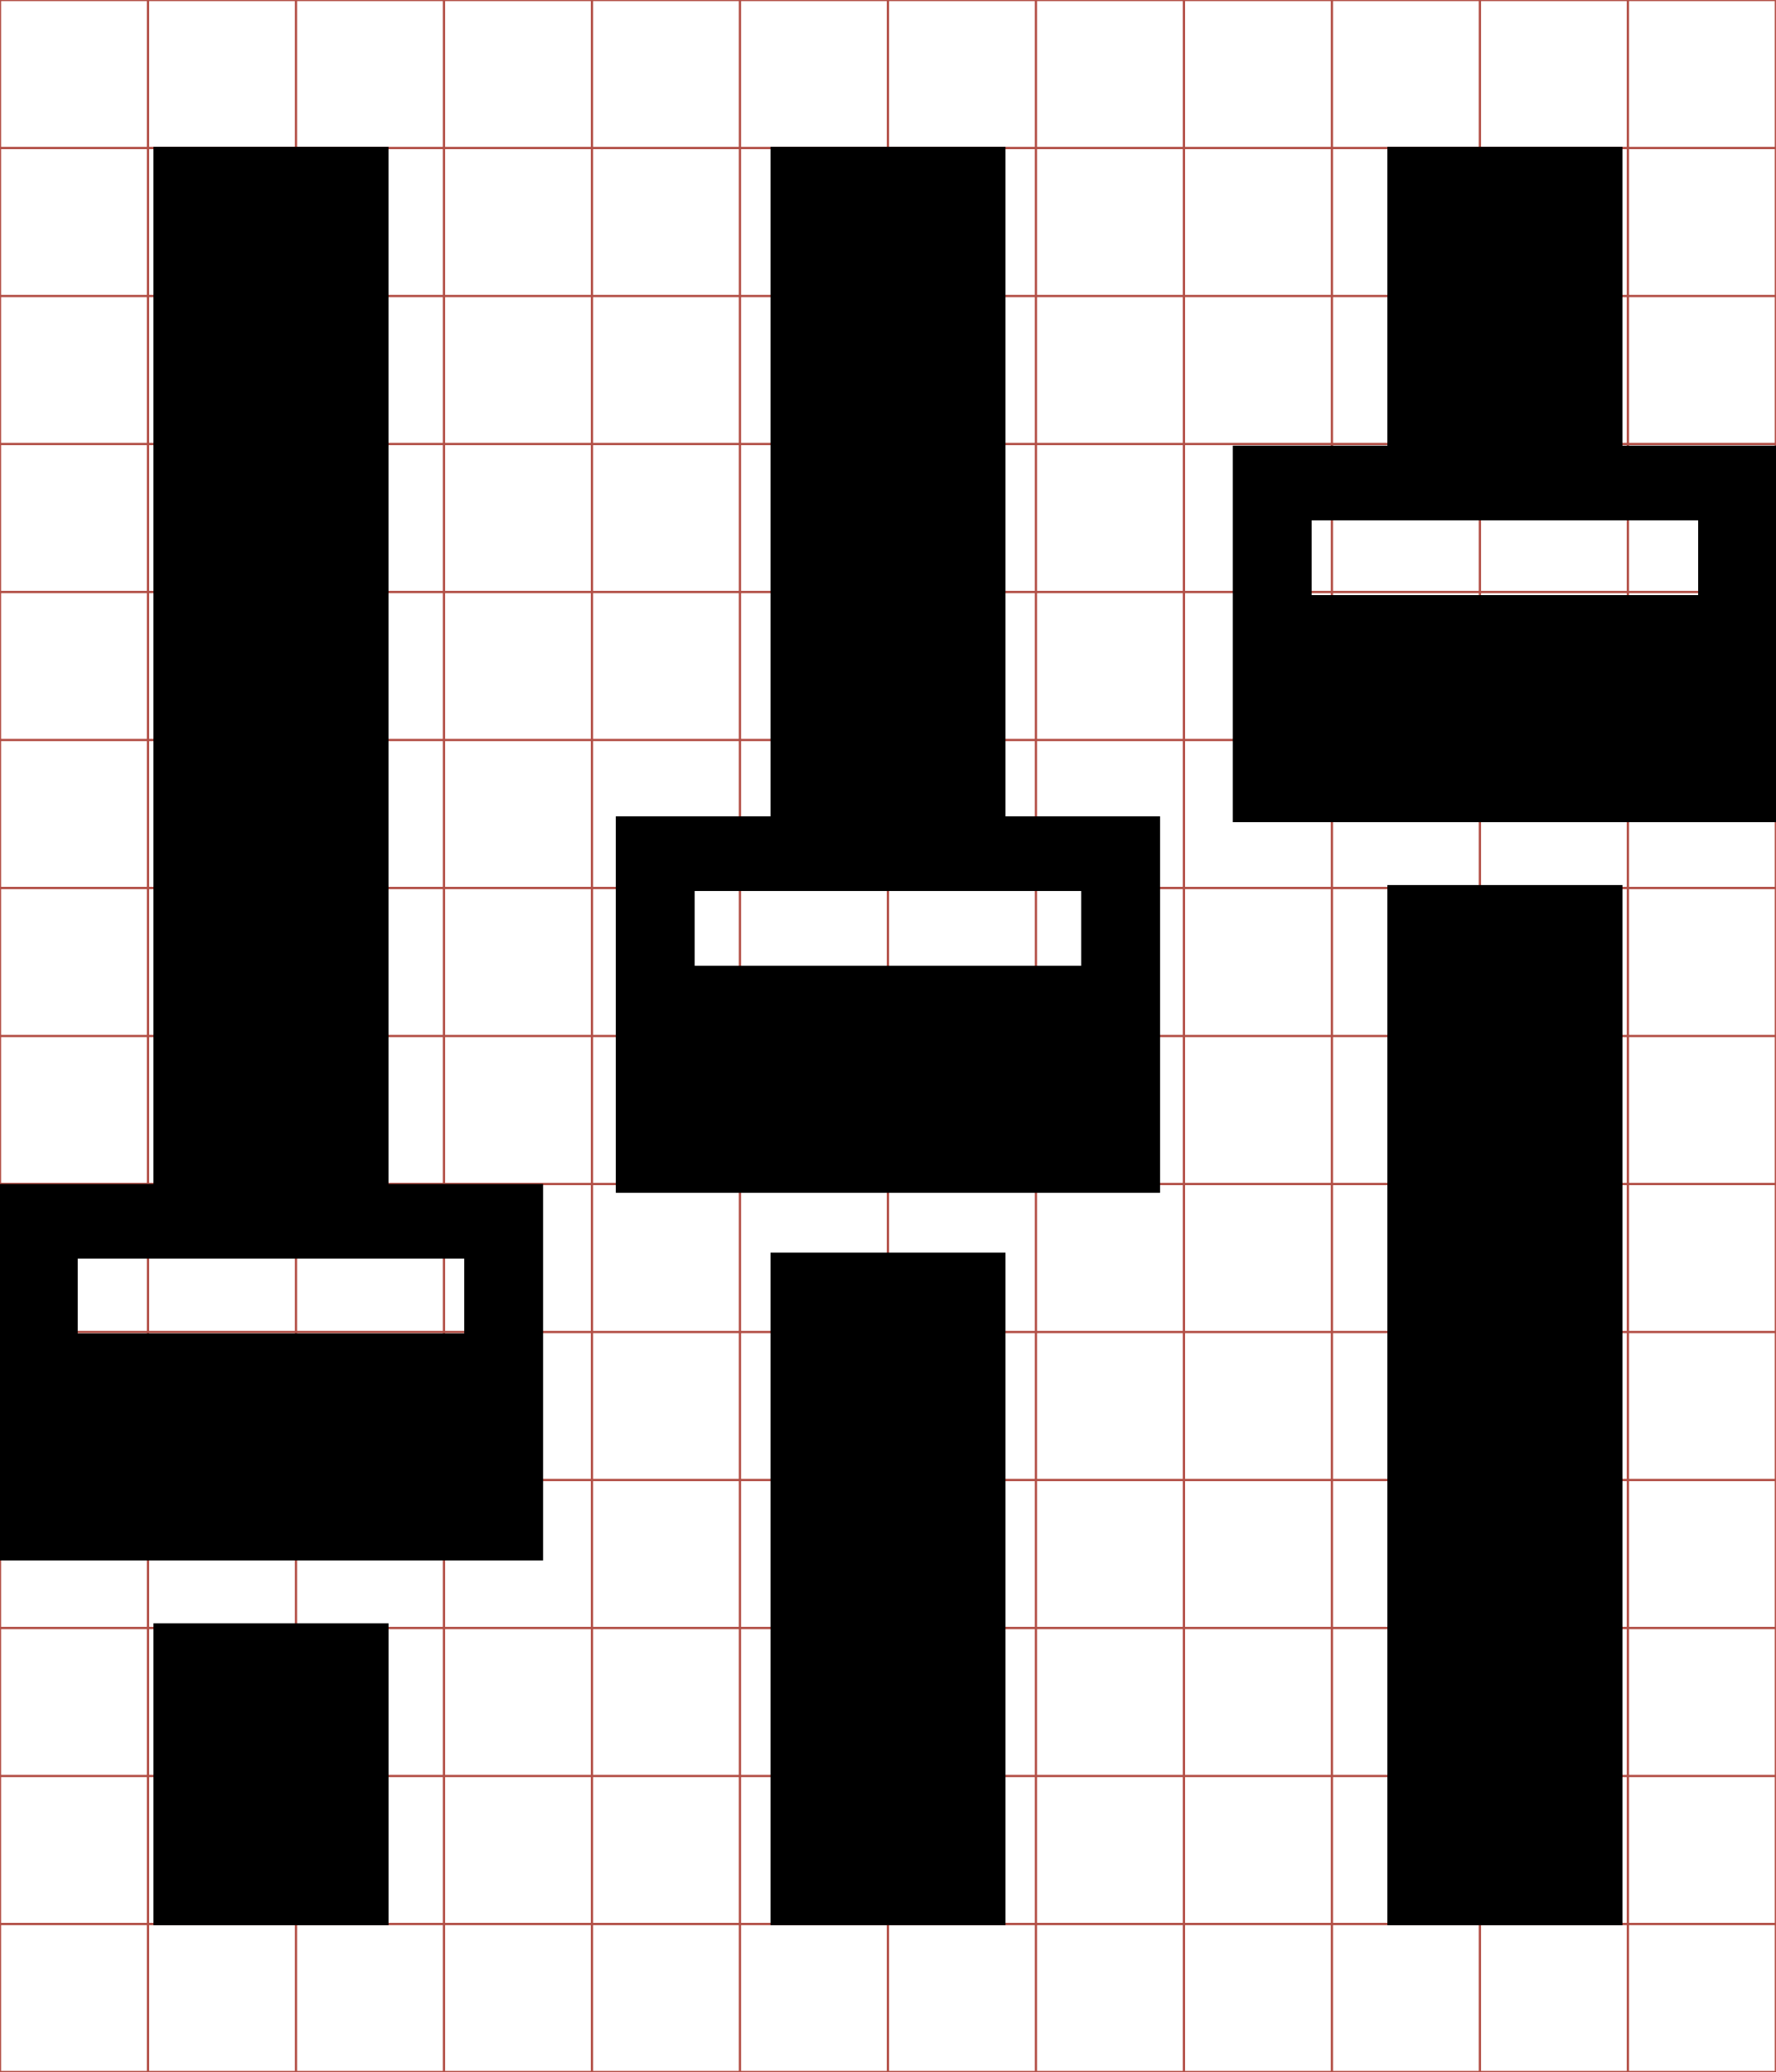
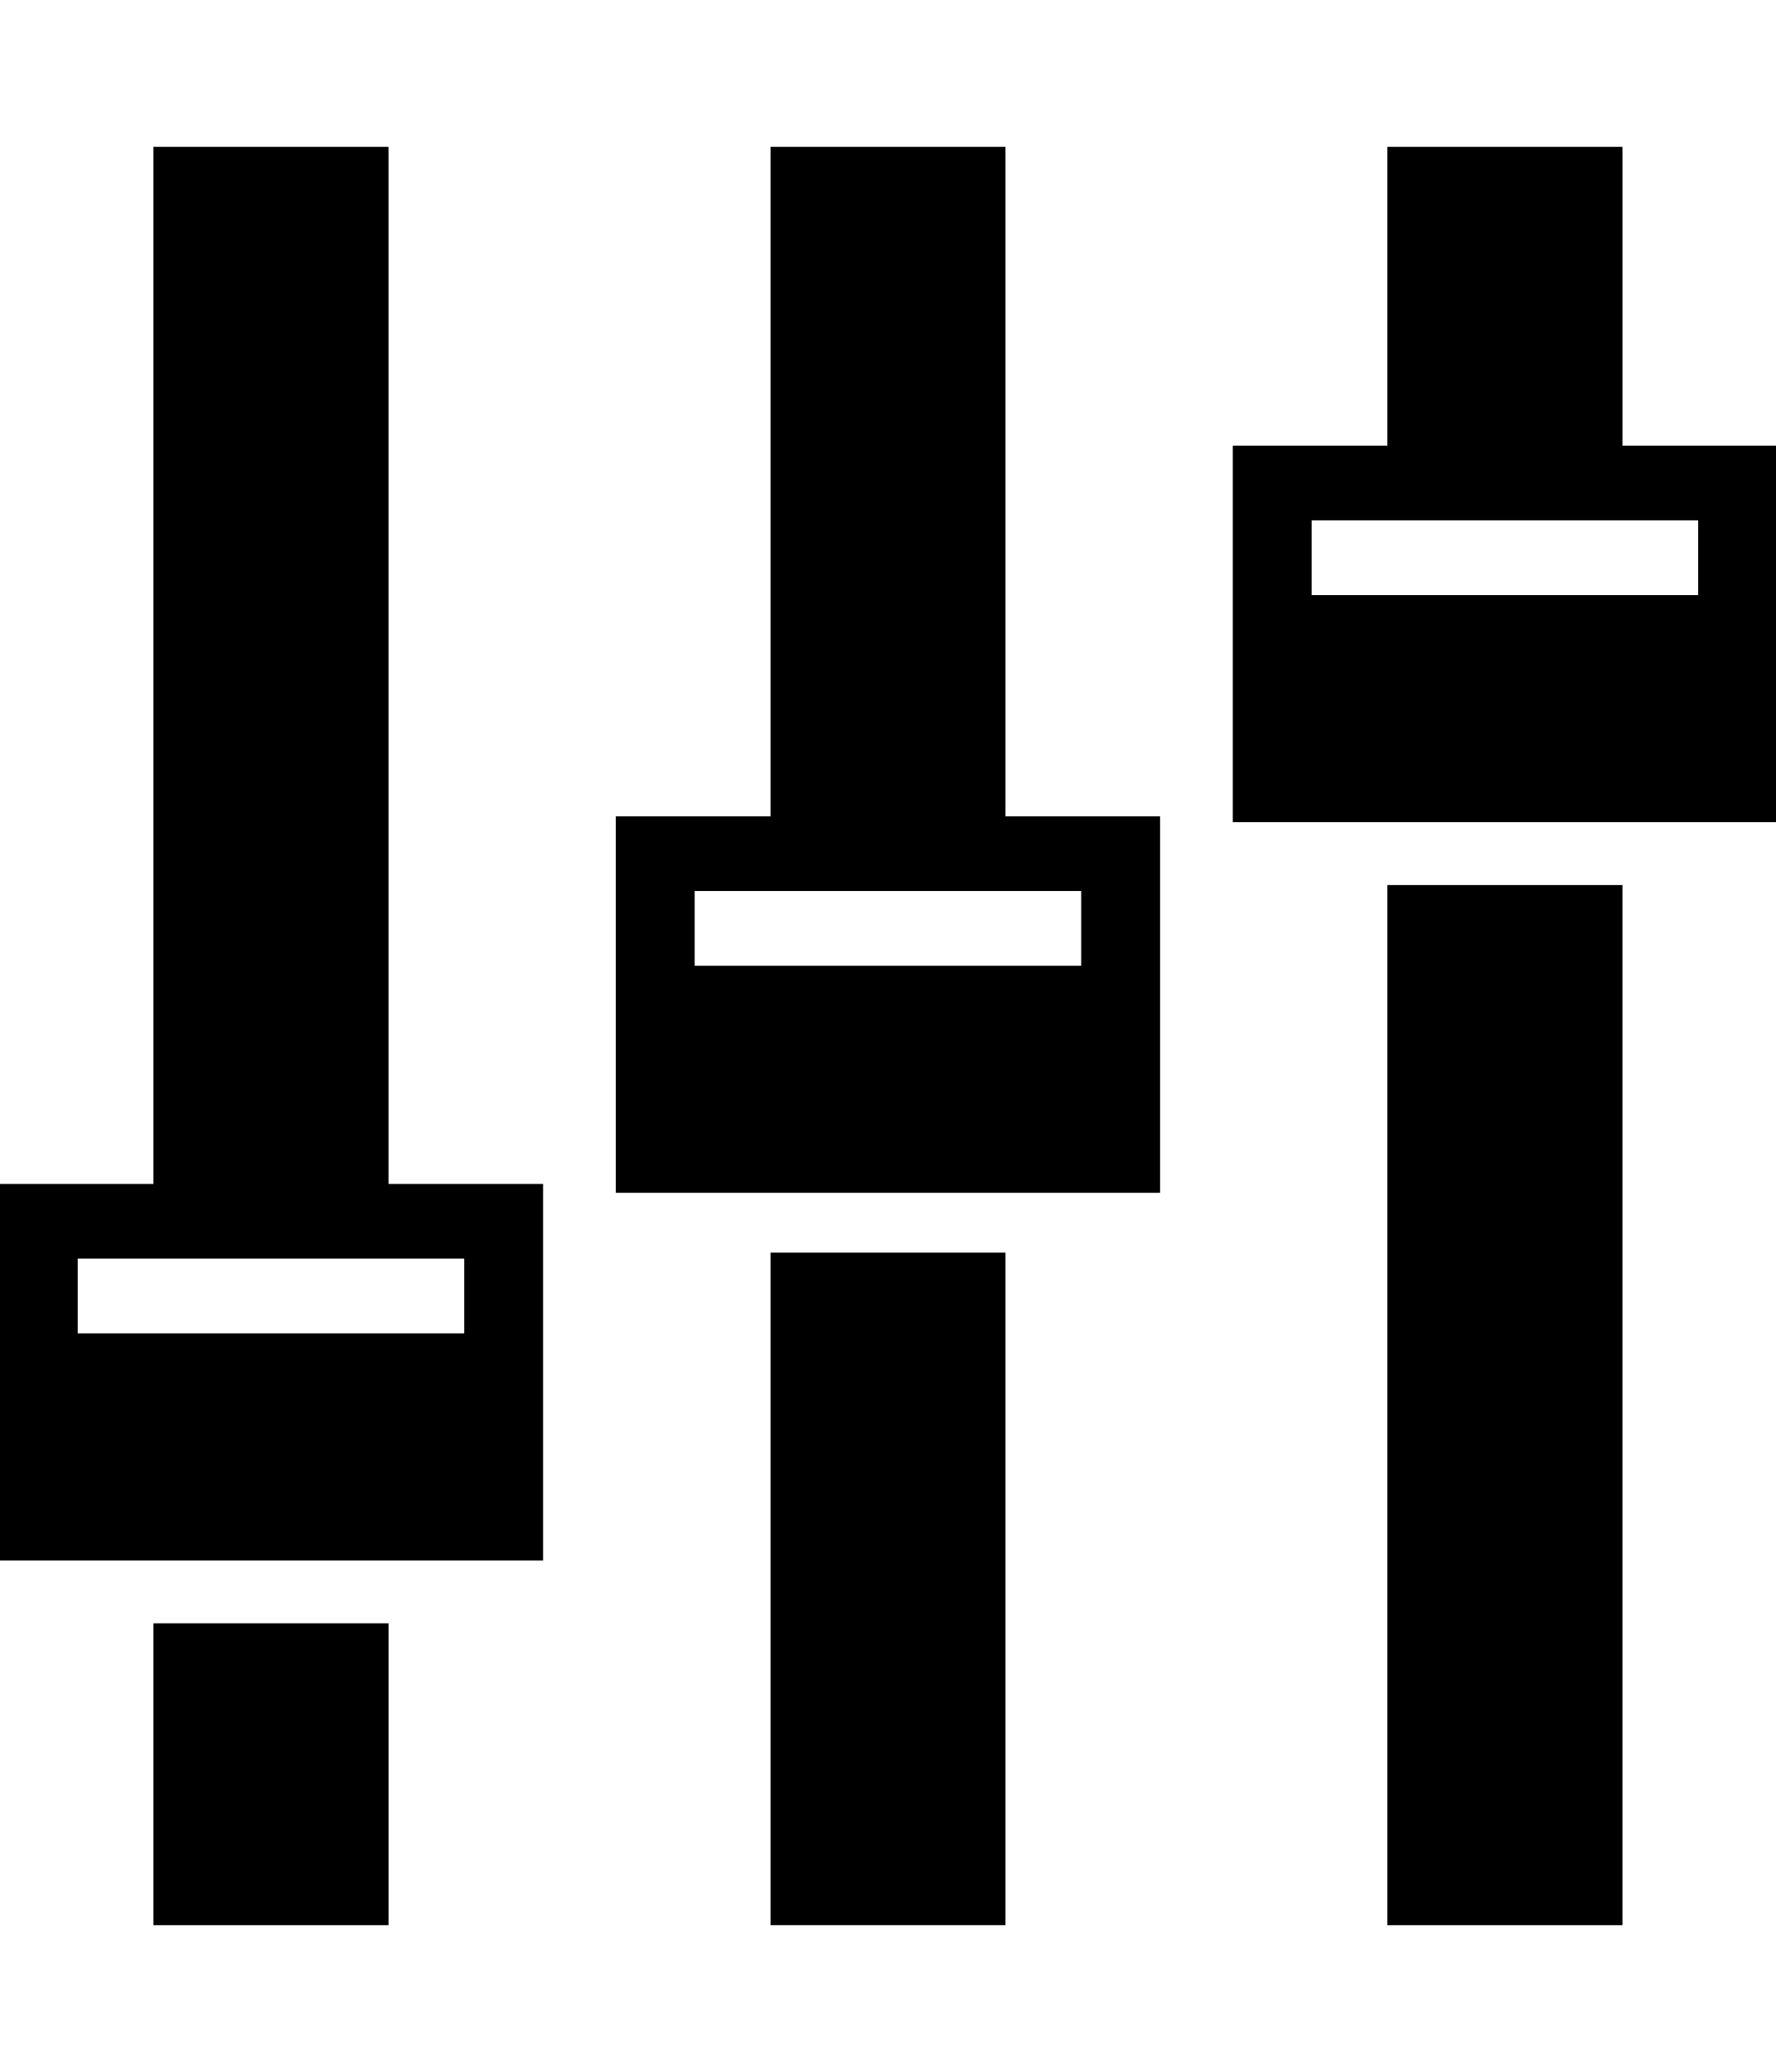
<svg xmlns="http://www.w3.org/2000/svg" id="svg2" style="margin-top:9px;margin-left:10px;" version="1.1" data-tags="remove-circle, cancel, close, remove, delete" height="896" width="768" data-du="" viewBox="0 0 768 896">
-   <g id="g4" stroke="#B35047">
-     <line id="line6" y2="896" x2="64" x1="64" />
-     <line id="line8" y2="896" x2="128" x1="128" />
-     <line id="line10" y2="896" x2="192" x1="192" />
-     <line id="line12" y2="896" x2="256" x1="256" />
-     <line id="line14" y2="896" x2="320" x1="320" />
-     <line id="line16" y2="896" x2="384" x1="384" />
-     <line id="line18" y2="896" x2="448" x1="448" />
-     <line id="line20" y2="896" x2="512" x1="512" />
-     <line id="line22" y2="896" x2="576" x1="576" />
-     <line id="line24" y2="896" x2="640" x1="640" />
-     <line id="line26" y2="896" x2="704" x1="704" />
-     <line id="line28" y2="64" y1="64" x2="768" />
-     <line id="line30" y2="128" y1="128" x2="768" />
-     <line id="line32" y2="192" y1="192" x2="768" />
-     <line id="line34" y2="256" y1="256" x2="768" />
-     <line id="line36" y2="320" y1="320" x2="768" />
-     <line id="line38" y2="384" y1="384" x2="768" />
-     <line id="line40" y2="448" y1="448" x2="768" />
-     <line id="line42" y2="512" y1="512" x2="768" />
-     <line id="line44" y2="576" y1="576" x2="768" />
-     <line id="line46" y2="640" y1="640" x2="768" />
-     <line id="line48" y2="704" y1="704" x2="768" />
-     <line id="line50" y2="768" y1="768" x2="768" />
-     <line id="line52" y2="832" y1="832" x2="768" />
-     <rect id="rect54" height="896" width="768" y="0" x="0" fill="none" />
-   </g>
+   <defs id="defs33" />
  <path id="rect3117" fill="#000" d="m66.353,63.5,0,448.48-66.853,0,0,162.81,235.37,0,0-162.81-66.854,0v-448.48h-101.67zm266.87,0,0,289.5-66.908,0,0,162.81,235.37,0,0-162.81-66.853,0,0-289.5-101.61,0zm266.76,0,0,129.22-66.854,0,0,162.81,235.37,0,0-162.81-66.853,0,0-129.22-101.67,0zm-32.746,161.51,167.15,0,0,32.331-167.15,0,0-32.331zm32.746,157.71,0,449.79,101.67,0,0-449.79-101.67,0zm-299.56,2.58,167.15,0,0,32.331-167.15,0,0-32.331zm32.8,156.38,0,290.82,101.61,0,0-290.82-101.61,0zm-299.61,2.58,167.15,0,0,32.331-167.15,0,0-32.331zm32.746,157.71,0,130.54,101.67,0,0-130.54-101.67,0z" />
</svg>
